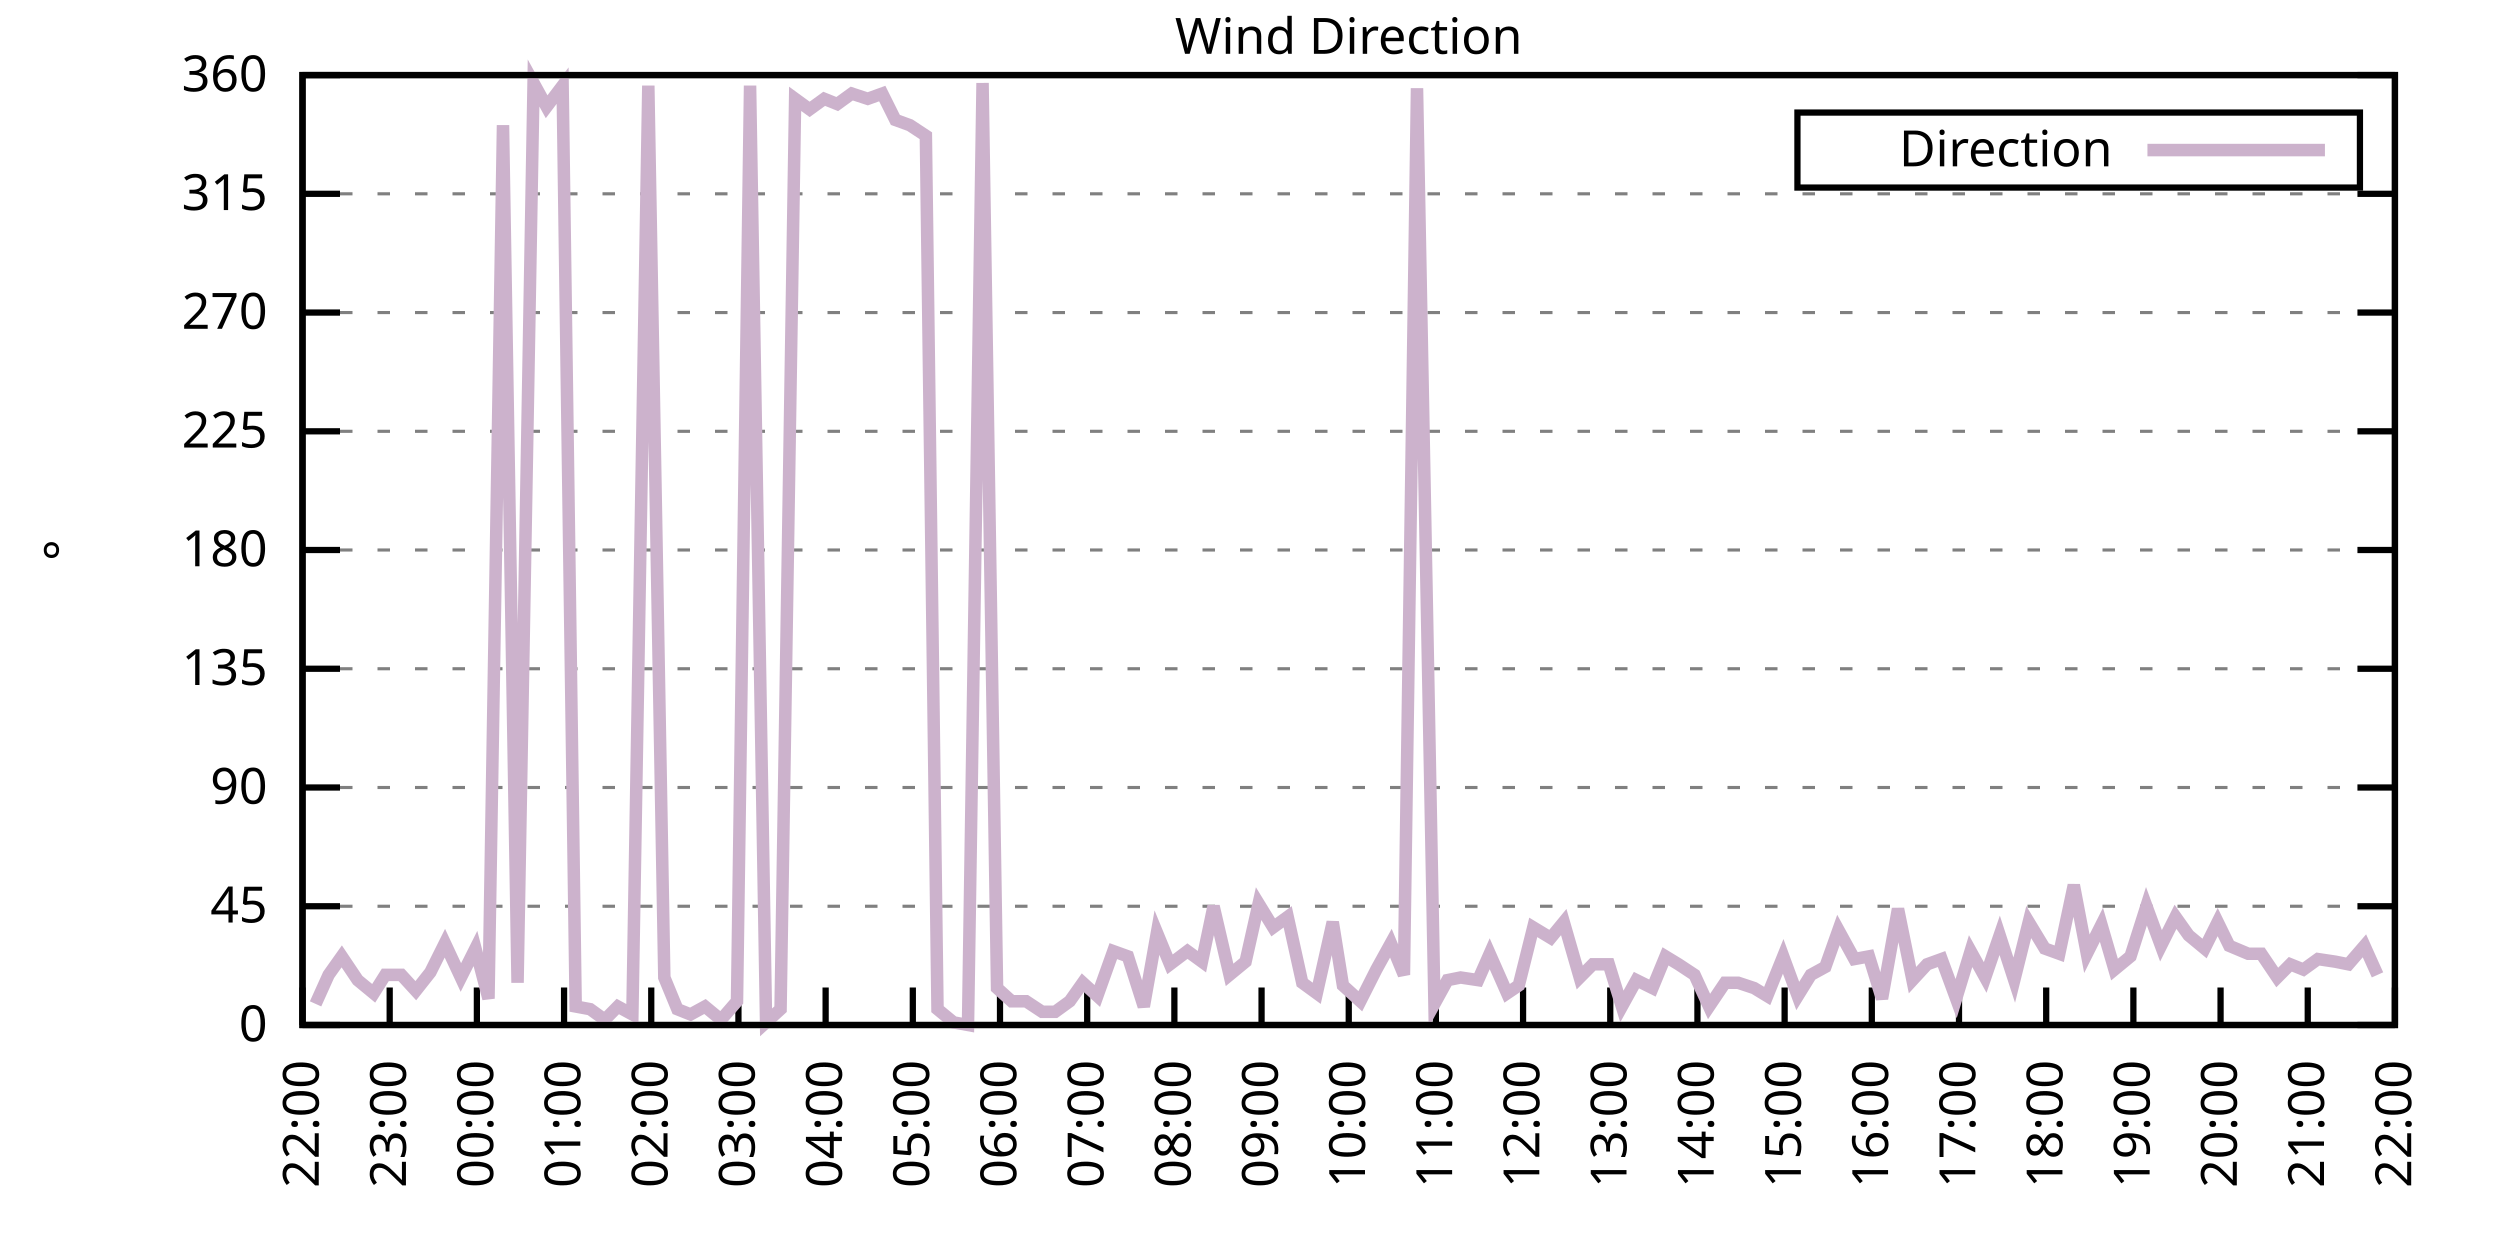
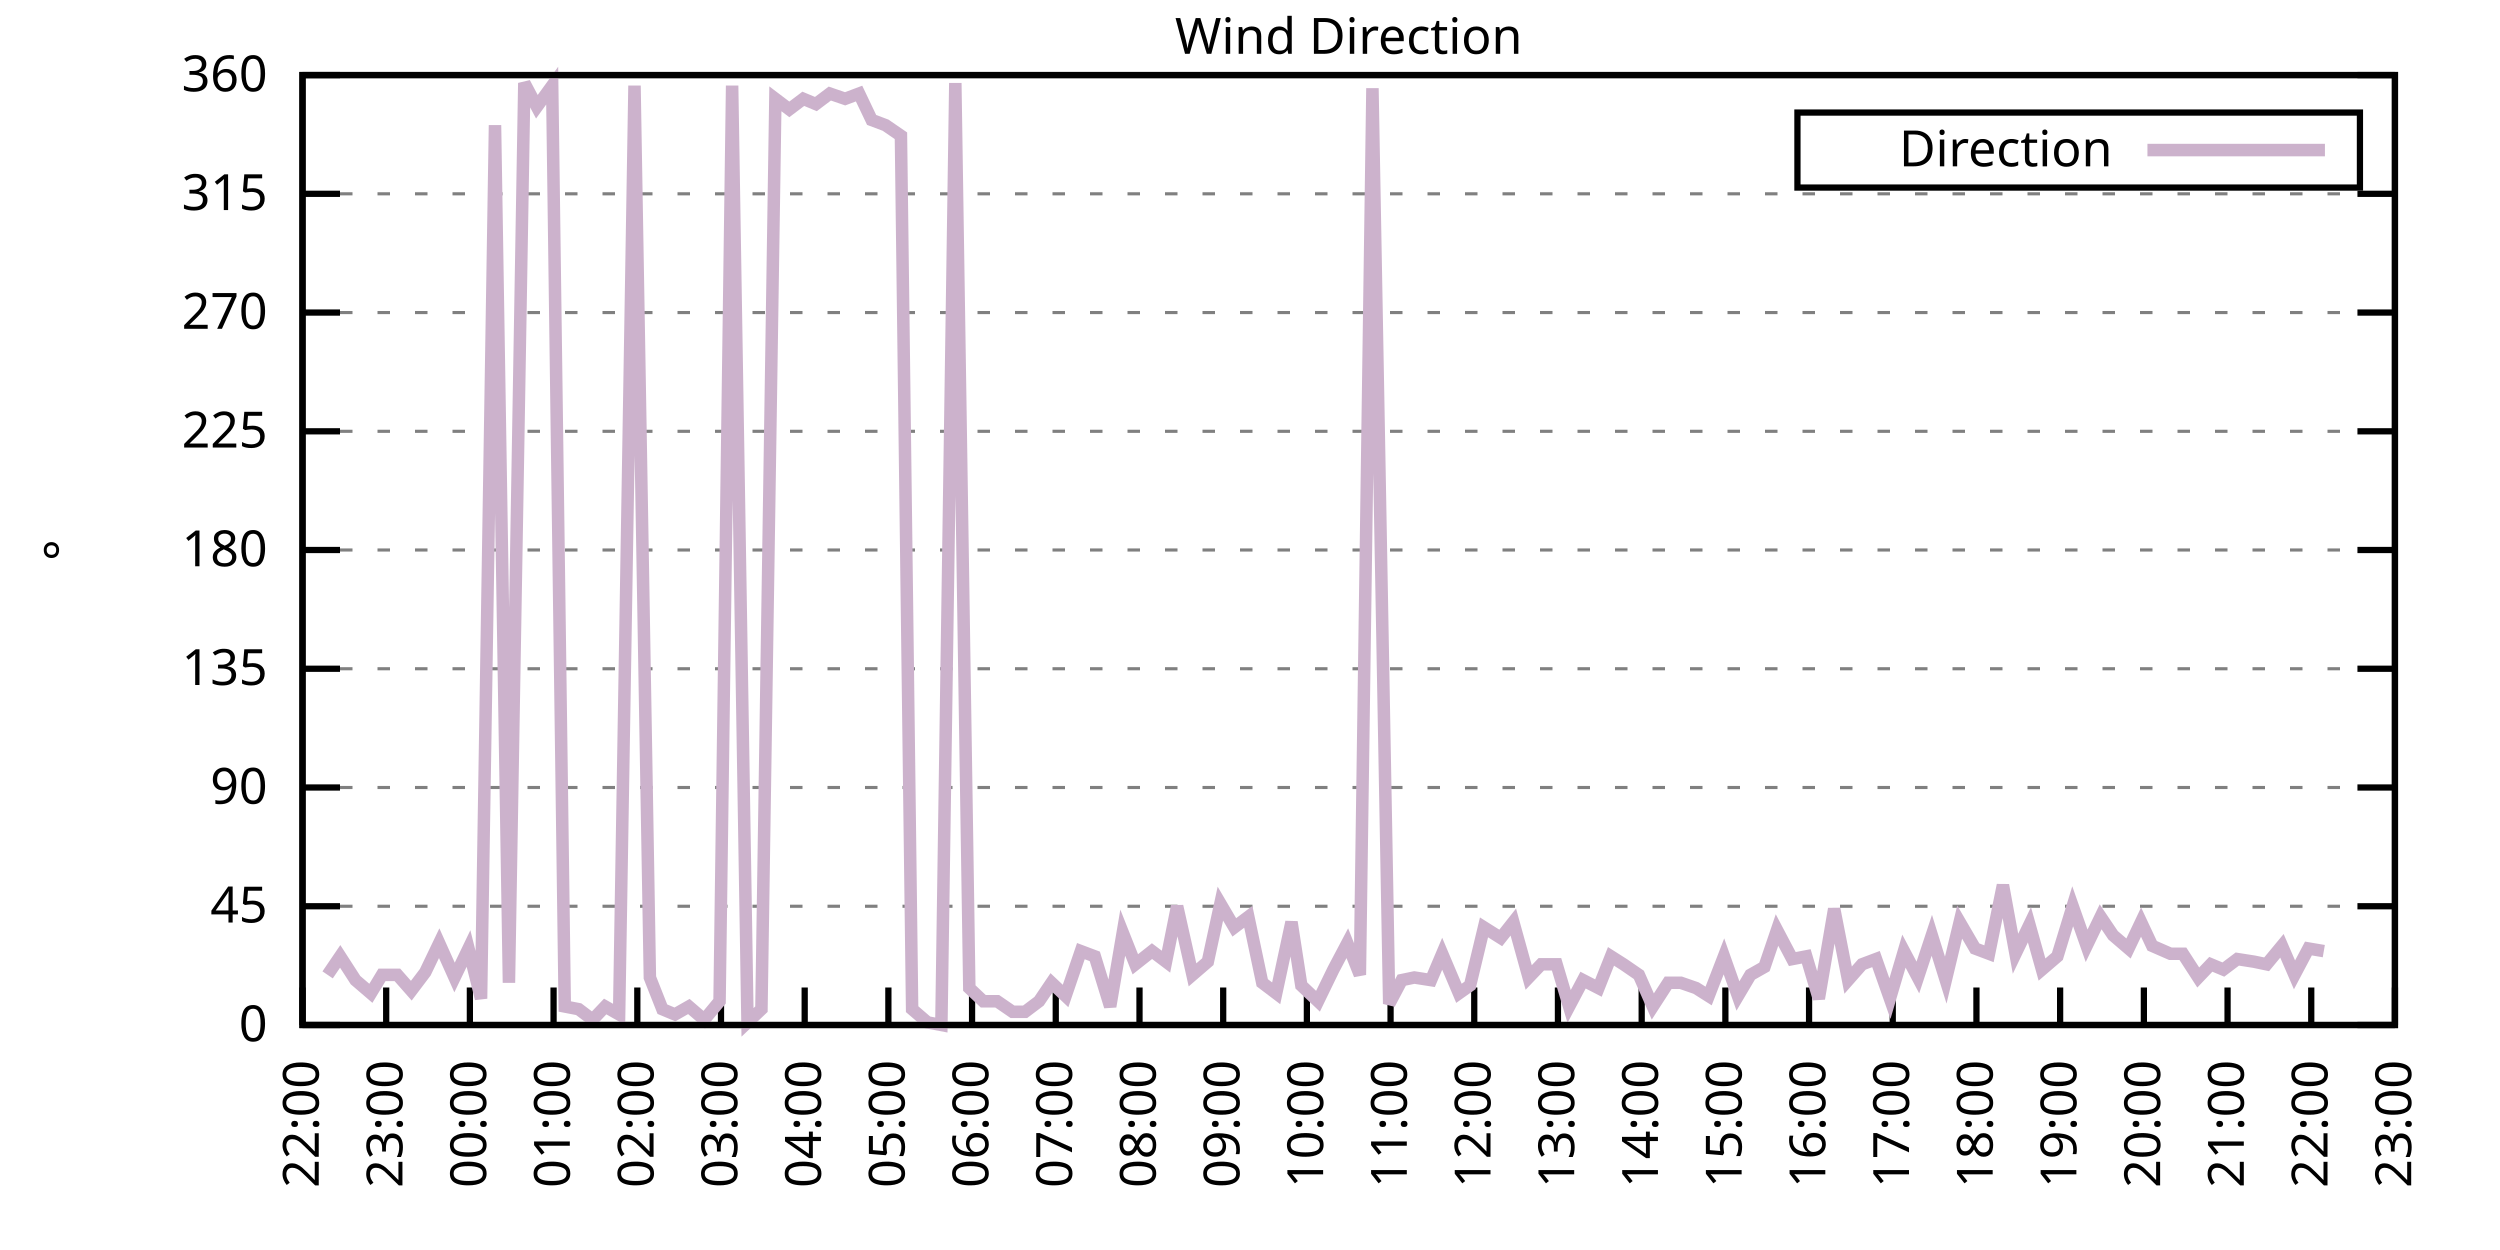
<svg xmlns="http://www.w3.org/2000/svg" xmlns:xlink="http://www.w3.org/1999/xlink" width="400" height="200" viewBox="0 0 400 200">
  <g id="gnuplot_canvas">
    <rect x="0" y="0" width="400" height="200" fill="none" />
    <defs>
      <circle id="gpDot" r="0.5" stroke-width="0.5" stroke="currentColor" />
      <path id="gpPt0" stroke-width="0.333" stroke="currentColor" d="M-1,0 h2 M0,-1 v2" />
      <path id="gpPt1" stroke-width="0.333" stroke="currentColor" d="M-1,-1 L1,1 M1,-1 L-1,1" />
      <path id="gpPt2" stroke-width="0.333" stroke="currentColor" d="M-1,0 L1,0 M0,-1 L0,1 M-1,-1 L1,1 M-1,1 L1,-1" />
      <rect id="gpPt3" stroke-width="0.333" stroke="currentColor" x="-1" y="-1" width="2" height="2" />
      <rect id="gpPt4" stroke-width="0.333" stroke="currentColor" fill="currentColor" x="-1" y="-1" width="2" height="2" />
      <circle id="gpPt5" stroke-width="0.333" stroke="currentColor" cx="0" cy="0" r="1" />
      <use xlink:href="#gpPt5" id="gpPt6" fill="currentColor" stroke="none" />
      <path id="gpPt7" stroke-width="0.333" stroke="currentColor" d="M0,-1.33 L-1.33,0.67 L1.33,0.67 z" />
      <use xlink:href="#gpPt7" id="gpPt8" fill="currentColor" stroke="none" />
      <use xlink:href="#gpPt7" id="gpPt9" stroke="currentColor" transform="rotate(180)" />
      <use xlink:href="#gpPt9" id="gpPt10" fill="currentColor" stroke="none" />
      <use xlink:href="#gpPt3" id="gpPt11" stroke="currentColor" transform="rotate(45)" />
      <use xlink:href="#gpPt11" id="gpPt12" fill="currentColor" stroke="none" />
      <path id="gpPt13" stroke-width="0.333" stroke="currentColor" d="M0,1.330 L1.265,0.411 L0.782,-1.067 L-0.782,-1.076 L-1.265,0.411 z" />
      <use xlink:href="#gpPt13" id="gpPt14" fill="currentColor" stroke="none" />
      <filter id="textbox" filterUnits="objectBoundingBox" x="0" y="0" height="1" width="1">
        <feFlood flood-color="white" flood-opacity="1" result="bgnd" />
        <feComposite in="SourceGraphic" in2="bgnd" operator="atop" />
      </filter>
      <filter id="greybox" filterUnits="objectBoundingBox" x="0" y="0" height="1" width="1">
        <feFlood flood-color="lightgrey" flood-opacity="1" result="grey" />
        <feComposite in="SourceGraphic" in2="grey" operator="atop" />
      </filter>
    </defs>
    <g fill="none" color="white" stroke="currentColor" stroke-width="1.00" stroke-linecap="butt" stroke-linejoin="miter">
</g>
    <g fill="none" color="black" stroke="currentColor" stroke-width="1.00" stroke-linecap="butt" stroke-linejoin="miter">
      <g stroke="none" shape-rendering="crispEdges">
        <polygon fill="rgb(255, 255, 255)" points="48.40,164.00 383.18,164.00 383.18,12.02 48.40,12.02 " />
      </g>
    </g>
    <g fill="none" color="black" stroke="currentColor" stroke-width="1.00" stroke-linecap="butt" stroke-linejoin="miter">
</g>
    <g fill="none" color="black" stroke="black" stroke-width="0.50" stroke-linecap="butt" stroke-linejoin="miter">
</g>
    <g fill="none" color="gray" stroke="currentColor" stroke-width="0.50" stroke-linecap="butt" stroke-linejoin="miter">
      <path stroke="gray" stroke-dasharray="2,4" class="gridline" d="M48.40,164.00 L383.19,164.00  " />
    </g>
    <g fill="none" color="gray" stroke="gray" stroke-width="1.00" stroke-linecap="butt" stroke-linejoin="miter">
</g>
    <g fill="none" color="black" stroke="currentColor" stroke-width="1.00" stroke-linecap="butt" stroke-linejoin="miter">
      <path stroke="black" d="M48.40,164.00 L54.40,164.00 M383.19,164.00 L377.19,164.00  " />
      <g transform="translate(42.80,166.60)" stroke="none" fill="black" font-family="Sans" font-size="8.00" text-anchor="end">
        <text>
          <tspan font-family="Sans"> 0</tspan>
        </text>
      </g>
    </g>
    <g fill="none" color="black" stroke="currentColor" stroke-width="1.00" stroke-linecap="butt" stroke-linejoin="miter">
</g>
    <g fill="none" color="black" stroke="black" stroke-width="0.50" stroke-linecap="butt" stroke-linejoin="miter">
</g>
    <g fill="none" color="gray" stroke="currentColor" stroke-width="0.50" stroke-linecap="butt" stroke-linejoin="miter">
      <path stroke="gray" stroke-dasharray="2,4" class="gridline" d="M48.40,145.00 L383.19,145.00  " />
    </g>
    <g fill="none" color="gray" stroke="gray" stroke-width="1.00" stroke-linecap="butt" stroke-linejoin="miter">
</g>
    <g fill="none" color="black" stroke="currentColor" stroke-width="1.00" stroke-linecap="butt" stroke-linejoin="miter">
      <path stroke="black" d="M48.40,145.00 L54.40,145.00 M383.19,145.00 L377.19,145.00  " />
      <g transform="translate(42.80,147.60)" stroke="none" fill="black" font-family="Sans" font-size="8.00" text-anchor="end">
        <text>
          <tspan font-family="Sans"> 45</tspan>
        </text>
      </g>
    </g>
    <g fill="none" color="black" stroke="currentColor" stroke-width="1.00" stroke-linecap="butt" stroke-linejoin="miter">
</g>
    <g fill="none" color="black" stroke="black" stroke-width="0.50" stroke-linecap="butt" stroke-linejoin="miter">
</g>
    <g fill="none" color="gray" stroke="currentColor" stroke-width="0.50" stroke-linecap="butt" stroke-linejoin="miter">
      <path stroke="gray" stroke-dasharray="2,4" class="gridline" d="M48.40,126.00 L383.19,126.00  " />
    </g>
    <g fill="none" color="gray" stroke="gray" stroke-width="1.00" stroke-linecap="butt" stroke-linejoin="miter">
</g>
    <g fill="none" color="black" stroke="currentColor" stroke-width="1.00" stroke-linecap="butt" stroke-linejoin="miter">
      <path stroke="black" d="M48.40,126.00 L54.40,126.00 M383.19,126.00 L377.19,126.00  " />
      <g transform="translate(42.80,128.60)" stroke="none" fill="black" font-family="Sans" font-size="8.00" text-anchor="end">
        <text>
          <tspan font-family="Sans"> 90</tspan>
        </text>
      </g>
    </g>
    <g fill="none" color="black" stroke="currentColor" stroke-width="1.00" stroke-linecap="butt" stroke-linejoin="miter">
</g>
    <g fill="none" color="black" stroke="black" stroke-width="0.50" stroke-linecap="butt" stroke-linejoin="miter">
</g>
    <g fill="none" color="gray" stroke="currentColor" stroke-width="0.50" stroke-linecap="butt" stroke-linejoin="miter">
      <path stroke="gray" stroke-dasharray="2,4" class="gridline" d="M48.40,107.00 L383.19,107.00  " />
    </g>
    <g fill="none" color="gray" stroke="gray" stroke-width="1.00" stroke-linecap="butt" stroke-linejoin="miter">
</g>
    <g fill="none" color="black" stroke="currentColor" stroke-width="1.00" stroke-linecap="butt" stroke-linejoin="miter">
      <path stroke="black" d="M48.40,107.00 L54.40,107.00 M383.19,107.00 L377.19,107.00  " />
      <g transform="translate(42.80,109.60)" stroke="none" fill="black" font-family="Sans" font-size="8.00" text-anchor="end">
        <text>
          <tspan font-family="Sans"> 135</tspan>
        </text>
      </g>
    </g>
    <g fill="none" color="black" stroke="currentColor" stroke-width="1.00" stroke-linecap="butt" stroke-linejoin="miter">
</g>
    <g fill="none" color="black" stroke="black" stroke-width="0.50" stroke-linecap="butt" stroke-linejoin="miter">
</g>
    <g fill="none" color="gray" stroke="currentColor" stroke-width="0.50" stroke-linecap="butt" stroke-linejoin="miter">
      <path stroke="gray" stroke-dasharray="2,4" class="gridline" d="M48.40,88.00 L383.19,88.00  " />
    </g>
    <g fill="none" color="gray" stroke="gray" stroke-width="1.00" stroke-linecap="butt" stroke-linejoin="miter">
</g>
    <g fill="none" color="black" stroke="currentColor" stroke-width="1.00" stroke-linecap="butt" stroke-linejoin="miter">
      <path stroke="black" d="M48.40,88.00 L54.40,88.00 M383.19,88.00 L377.19,88.00  " />
      <g transform="translate(42.80,90.60)" stroke="none" fill="black" font-family="Sans" font-size="8.00" text-anchor="end">
        <text>
          <tspan font-family="Sans"> 180</tspan>
        </text>
      </g>
    </g>
    <g fill="none" color="black" stroke="currentColor" stroke-width="1.00" stroke-linecap="butt" stroke-linejoin="miter">
</g>
    <g fill="none" color="black" stroke="black" stroke-width="0.50" stroke-linecap="butt" stroke-linejoin="miter">
</g>
    <g fill="none" color="gray" stroke="currentColor" stroke-width="0.50" stroke-linecap="butt" stroke-linejoin="miter">
      <path stroke="gray" stroke-dasharray="2,4" class="gridline" d="M48.40,69.01 L383.19,69.01  " />
    </g>
    <g fill="none" color="gray" stroke="gray" stroke-width="1.00" stroke-linecap="butt" stroke-linejoin="miter">
</g>
    <g fill="none" color="black" stroke="currentColor" stroke-width="1.00" stroke-linecap="butt" stroke-linejoin="miter">
      <path stroke="black" d="M48.40,69.01 L54.40,69.01 M383.19,69.01 L377.19,69.01  " />
      <g transform="translate(42.80,71.61)" stroke="none" fill="black" font-family="Sans" font-size="8.00" text-anchor="end">
        <text>
          <tspan font-family="Sans"> 225</tspan>
        </text>
      </g>
    </g>
    <g fill="none" color="black" stroke="currentColor" stroke-width="1.00" stroke-linecap="butt" stroke-linejoin="miter">
</g>
    <g fill="none" color="black" stroke="black" stroke-width="0.50" stroke-linecap="butt" stroke-linejoin="miter">
</g>
    <g fill="none" color="gray" stroke="currentColor" stroke-width="0.50" stroke-linecap="butt" stroke-linejoin="miter">
      <path stroke="gray" stroke-dasharray="2,4" class="gridline" d="M48.40,50.01 L383.19,50.01  " />
    </g>
    <g fill="none" color="gray" stroke="gray" stroke-width="1.00" stroke-linecap="butt" stroke-linejoin="miter">
</g>
    <g fill="none" color="black" stroke="currentColor" stroke-width="1.00" stroke-linecap="butt" stroke-linejoin="miter">
      <path stroke="black" d="M48.40,50.01 L54.40,50.01 M383.19,50.01 L377.19,50.01  " />
      <g transform="translate(42.80,52.61)" stroke="none" fill="black" font-family="Sans" font-size="8.00" text-anchor="end">
        <text>
          <tspan font-family="Sans"> 270</tspan>
        </text>
      </g>
    </g>
    <g fill="none" color="black" stroke="currentColor" stroke-width="1.00" stroke-linecap="butt" stroke-linejoin="miter">
</g>
    <g fill="none" color="black" stroke="black" stroke-width="0.50" stroke-linecap="butt" stroke-linejoin="miter">
</g>
    <g fill="none" color="gray" stroke="currentColor" stroke-width="0.50" stroke-linecap="butt" stroke-linejoin="miter">
      <path stroke="gray" stroke-dasharray="2,4" class="gridline" d="M48.40,31.01 L383.19,31.01  " />
    </g>
    <g fill="none" color="gray" stroke="gray" stroke-width="1.00" stroke-linecap="butt" stroke-linejoin="miter">
</g>
    <g fill="none" color="black" stroke="currentColor" stroke-width="1.00" stroke-linecap="butt" stroke-linejoin="miter">
      <path stroke="black" d="M48.40,31.01 L54.40,31.01 M383.19,31.01 L377.19,31.01  " />
      <g transform="translate(42.80,33.61)" stroke="none" fill="black" font-family="Sans" font-size="8.00" text-anchor="end">
        <text>
          <tspan font-family="Sans"> 315</tspan>
        </text>
      </g>
    </g>
    <g fill="none" color="black" stroke="currentColor" stroke-width="1.00" stroke-linecap="butt" stroke-linejoin="miter">
</g>
    <g fill="none" color="black" stroke="black" stroke-width="0.50" stroke-linecap="butt" stroke-linejoin="miter">
</g>
    <g fill="none" color="gray" stroke="currentColor" stroke-width="0.50" stroke-linecap="butt" stroke-linejoin="miter">
      <path stroke="gray" stroke-dasharray="2,4" class="gridline" d="M48.40,12.01 L383.19,12.01  " />
    </g>
    <g fill="none" color="gray" stroke="gray" stroke-width="1.00" stroke-linecap="butt" stroke-linejoin="miter">
</g>
    <g fill="none" color="black" stroke="currentColor" stroke-width="1.00" stroke-linecap="butt" stroke-linejoin="miter">
      <path stroke="black" d="M48.40,12.01 L54.40,12.01 M383.19,12.01 L377.19,12.01  " />
      <g transform="translate(42.80,14.61)" stroke="none" fill="black" font-family="Sans" font-size="8.00" text-anchor="end">
        <text>
          <tspan font-family="Sans"> 360</tspan>
        </text>
      </g>
    </g>
    <g fill="none" color="black" stroke="currentColor" stroke-width="1.00" stroke-linecap="butt" stroke-linejoin="miter">
      <path stroke="black" d="M48.40,164.00 L48.40,158.00  " />
      <g transform="translate(51.00,169.60) rotate(270.00)" stroke="none" fill="black" font-family="Sans" font-size="8.00" text-anchor="end">
        <text>
          <tspan font-family="Sans">22:00</tspan>
        </text>
      </g>
    </g>
    <g fill="none" color="black" stroke="currentColor" stroke-width="1.00" stroke-linecap="butt" stroke-linejoin="miter">
-       <path stroke="black" d="M62.35,164.00 L62.35,158.00  " />
-       <g transform="translate(64.95,169.60) rotate(270.00)" stroke="none" fill="black" font-family="Sans" font-size="8.00" text-anchor="end">
+       <path stroke="black" d="M61.79,164.00 L61.79,158.00  " />
+       <g transform="translate(64.39,169.60) rotate(270.00)" stroke="none" fill="black" font-family="Sans" font-size="8.00" text-anchor="end">
        <text>
          <tspan font-family="Sans">23:00</tspan>
        </text>
      </g>
    </g>
    <g fill="none" color="black" stroke="currentColor" stroke-width="1.00" stroke-linecap="butt" stroke-linejoin="miter">
-       <path stroke="black" d="M76.30,164.00 L76.30,158.00  " />
-       <g transform="translate(78.90,169.60) rotate(270.00)" stroke="none" fill="black" font-family="Sans" font-size="8.00" text-anchor="end">
+       <path stroke="black" d="M75.18,164.00 L75.18,158.00  " />
+       <g transform="translate(77.78,169.60) rotate(270.00)" stroke="none" fill="black" font-family="Sans" font-size="8.00" text-anchor="end">
        <text>
          <tspan font-family="Sans">00:00</tspan>
        </text>
      </g>
    </g>
    <g fill="none" color="black" stroke="currentColor" stroke-width="1.00" stroke-linecap="butt" stroke-linejoin="miter">
-       <path stroke="black" d="M90.25,164.00 L90.25,158.00  " />
-       <g transform="translate(92.85,169.60) rotate(270.00)" stroke="none" fill="black" font-family="Sans" font-size="8.00" text-anchor="end">
+       <path stroke="black" d="M88.57,164.00 L88.57,158.00  " />
+       <g transform="translate(91.17,169.60) rotate(270.00)" stroke="none" fill="black" font-family="Sans" font-size="8.00" text-anchor="end">
        <text>
          <tspan font-family="Sans">01:00</tspan>
        </text>
      </g>
    </g>
    <g fill="none" color="black" stroke="currentColor" stroke-width="1.00" stroke-linecap="butt" stroke-linejoin="miter">
-       <path stroke="black" d="M104.20,164.00 L104.20,158.00  " />
-       <g transform="translate(106.80,169.60) rotate(270.00)" stroke="none" fill="black" font-family="Sans" font-size="8.00" text-anchor="end">
+       <path stroke="black" d="M101.97,164.00 L101.97,158.00  " />
+       <g transform="translate(104.57,169.60) rotate(270.00)" stroke="none" fill="black" font-family="Sans" font-size="8.00" text-anchor="end">
        <text>
          <tspan font-family="Sans">02:00</tspan>
        </text>
      </g>
    </g>
    <g fill="none" color="black" stroke="currentColor" stroke-width="1.00" stroke-linecap="butt" stroke-linejoin="miter">
-       <path stroke="black" d="M118.15,164.00 L118.15,158.00  " />
-       <g transform="translate(120.75,169.60) rotate(270.00)" stroke="none" fill="black" font-family="Sans" font-size="8.00" text-anchor="end">
+       <path stroke="black" d="M115.36,164.00 L115.36,158.00  " />
+       <g transform="translate(117.96,169.60) rotate(270.00)" stroke="none" fill="black" font-family="Sans" font-size="8.00" text-anchor="end">
        <text>
          <tspan font-family="Sans">03:00</tspan>
        </text>
      </g>
    </g>
    <g fill="none" color="black" stroke="currentColor" stroke-width="1.00" stroke-linecap="butt" stroke-linejoin="miter">
-       <path stroke="black" d="M132.10,164.00 L132.10,158.00  " />
-       <g transform="translate(134.70,169.60) rotate(270.00)" stroke="none" fill="black" font-family="Sans" font-size="8.00" text-anchor="end">
+       <path stroke="black" d="M128.75,164.00 L128.75,158.00  " />
+       <g transform="translate(131.35,169.60) rotate(270.00)" stroke="none" fill="black" font-family="Sans" font-size="8.00" text-anchor="end">
        <text>
          <tspan font-family="Sans">04:00</tspan>
        </text>
      </g>
    </g>
    <g fill="none" color="black" stroke="currentColor" stroke-width="1.00" stroke-linecap="butt" stroke-linejoin="miter">
-       <path stroke="black" d="M146.05,164.00 L146.05,158.00  " />
-       <g transform="translate(148.65,169.60) rotate(270.00)" stroke="none" fill="black" font-family="Sans" font-size="8.00" text-anchor="end">
+       <path stroke="black" d="M142.14,164.00 L142.14,158.00  " />
+       <g transform="translate(144.74,169.60) rotate(270.00)" stroke="none" fill="black" font-family="Sans" font-size="8.00" text-anchor="end">
        <text>
          <tspan font-family="Sans">05:00</tspan>
        </text>
      </g>
    </g>
    <g fill="none" color="black" stroke="currentColor" stroke-width="1.00" stroke-linecap="butt" stroke-linejoin="miter">
-       <path stroke="black" d="M160.00,164.00 L160.00,158.00  " />
-       <g transform="translate(162.60,169.60) rotate(270.00)" stroke="none" fill="black" font-family="Sans" font-size="8.00" text-anchor="end">
+       <path stroke="black" d="M155.53,164.00 L155.53,158.00  " />
+       <g transform="translate(158.13,169.60) rotate(270.00)" stroke="none" fill="black" font-family="Sans" font-size="8.00" text-anchor="end">
        <text>
          <tspan font-family="Sans">06:00</tspan>
        </text>
      </g>
    </g>
    <g fill="none" color="black" stroke="currentColor" stroke-width="1.00" stroke-linecap="butt" stroke-linejoin="miter">
-       <path stroke="black" d="M173.95,164.00 L173.95,158.00  " />
-       <g transform="translate(176.55,169.60) rotate(270.00)" stroke="none" fill="black" font-family="Sans" font-size="8.00" text-anchor="end">
+       <path stroke="black" d="M168.92,164.00 L168.92,158.00  " />
+       <g transform="translate(171.52,169.60) rotate(270.00)" stroke="none" fill="black" font-family="Sans" font-size="8.00" text-anchor="end">
        <text>
          <tspan font-family="Sans">07:00</tspan>
        </text>
      </g>
    </g>
    <g fill="none" color="black" stroke="currentColor" stroke-width="1.00" stroke-linecap="butt" stroke-linejoin="miter">
-       <path stroke="black" d="M187.90,164.00 L187.90,158.00  " />
-       <g transform="translate(190.50,169.60) rotate(270.00)" stroke="none" fill="black" font-family="Sans" font-size="8.00" text-anchor="end">
+       <path stroke="black" d="M182.32,164.00 L182.32,158.00  " />
+       <g transform="translate(184.92,169.60) rotate(270.00)" stroke="none" fill="black" font-family="Sans" font-size="8.00" text-anchor="end">
        <text>
          <tspan font-family="Sans">08:00</tspan>
        </text>
      </g>
    </g>
    <g fill="none" color="black" stroke="currentColor" stroke-width="1.00" stroke-linecap="butt" stroke-linejoin="miter">
-       <path stroke="black" d="M201.85,164.00 L201.85,158.00  " />
-       <g transform="translate(204.45,169.60) rotate(270.00)" stroke="none" fill="black" font-family="Sans" font-size="8.00" text-anchor="end">
+       <path stroke="black" d="M195.71,164.00 L195.71,158.00  " />
+       <g transform="translate(198.31,169.60) rotate(270.00)" stroke="none" fill="black" font-family="Sans" font-size="8.00" text-anchor="end">
        <text>
          <tspan font-family="Sans">09:00</tspan>
        </text>
      </g>
    </g>
    <g fill="none" color="black" stroke="currentColor" stroke-width="1.00" stroke-linecap="butt" stroke-linejoin="miter">
-       <path stroke="black" d="M215.80,164.00 L215.80,158.00  " />
-       <g transform="translate(218.40,169.60) rotate(270.00)" stroke="none" fill="black" font-family="Sans" font-size="8.00" text-anchor="end">
+       <path stroke="black" d="M209.10,164.00 L209.10,158.00  " />
+       <g transform="translate(211.70,169.60) rotate(270.00)" stroke="none" fill="black" font-family="Sans" font-size="8.00" text-anchor="end">
        <text>
          <tspan font-family="Sans">10:00</tspan>
        </text>
      </g>
    </g>
    <g fill="none" color="black" stroke="currentColor" stroke-width="1.00" stroke-linecap="butt" stroke-linejoin="miter">
-       <path stroke="black" d="M229.74,164.00 L229.74,158.00  " />
-       <g transform="translate(232.34,169.60) rotate(270.00)" stroke="none" fill="black" font-family="Sans" font-size="8.00" text-anchor="end">
+       <path stroke="black" d="M222.49,164.00 L222.49,158.00  " />
+       <g transform="translate(225.09,169.60) rotate(270.00)" stroke="none" fill="black" font-family="Sans" font-size="8.00" text-anchor="end">
        <text>
          <tspan font-family="Sans">11:00</tspan>
        </text>
      </g>
    </g>
    <g fill="none" color="black" stroke="currentColor" stroke-width="1.00" stroke-linecap="butt" stroke-linejoin="miter">
-       <path stroke="black" d="M243.69,164.00 L243.69,158.00  " />
-       <g transform="translate(246.29,169.60) rotate(270.00)" stroke="none" fill="black" font-family="Sans" font-size="8.00" text-anchor="end">
+       <path stroke="black" d="M235.88,164.00 L235.88,158.00  " />
+       <g transform="translate(238.48,169.60) rotate(270.00)" stroke="none" fill="black" font-family="Sans" font-size="8.00" text-anchor="end">
        <text>
          <tspan font-family="Sans">12:00</tspan>
        </text>
      </g>
    </g>
    <g fill="none" color="black" stroke="currentColor" stroke-width="1.00" stroke-linecap="butt" stroke-linejoin="miter">
-       <path stroke="black" d="M257.64,164.00 L257.64,158.00  " />
-       <g transform="translate(260.24,169.60) rotate(270.00)" stroke="none" fill="black" font-family="Sans" font-size="8.00" text-anchor="end">
+       <path stroke="black" d="M249.27,164.00 L249.27,158.00  " />
+       <g transform="translate(251.87,169.60) rotate(270.00)" stroke="none" fill="black" font-family="Sans" font-size="8.00" text-anchor="end">
        <text>
          <tspan font-family="Sans">13:00</tspan>
        </text>
      </g>
    </g>
    <g fill="none" color="black" stroke="currentColor" stroke-width="1.00" stroke-linecap="butt" stroke-linejoin="miter">
-       <path stroke="black" d="M271.59,164.00 L271.59,158.00  " />
-       <g transform="translate(274.19,169.60) rotate(270.00)" stroke="none" fill="black" font-family="Sans" font-size="8.00" text-anchor="end">
+       <path stroke="black" d="M262.67,164.00 L262.67,158.00  " />
+       <g transform="translate(265.27,169.60) rotate(270.00)" stroke="none" fill="black" font-family="Sans" font-size="8.00" text-anchor="end">
        <text>
          <tspan font-family="Sans">14:00</tspan>
        </text>
      </g>
    </g>
    <g fill="none" color="black" stroke="currentColor" stroke-width="1.00" stroke-linecap="butt" stroke-linejoin="miter">
-       <path stroke="black" d="M285.54,164.00 L285.54,158.00  " />
-       <g transform="translate(288.14,169.60) rotate(270.00)" stroke="none" fill="black" font-family="Sans" font-size="8.00" text-anchor="end">
+       <path stroke="black" d="M276.06,164.00 L276.06,158.00  " />
+       <g transform="translate(278.66,169.60) rotate(270.00)" stroke="none" fill="black" font-family="Sans" font-size="8.00" text-anchor="end">
        <text>
          <tspan font-family="Sans">15:00</tspan>
        </text>
      </g>
    </g>
    <g fill="none" color="black" stroke="currentColor" stroke-width="1.00" stroke-linecap="butt" stroke-linejoin="miter">
-       <path stroke="black" d="M299.49,164.00 L299.49,158.00  " />
-       <g transform="translate(302.09,169.60) rotate(270.00)" stroke="none" fill="black" font-family="Sans" font-size="8.00" text-anchor="end">
+       <path stroke="black" d="M289.45,164.00 L289.45,158.00  " />
+       <g transform="translate(292.05,169.60) rotate(270.00)" stroke="none" fill="black" font-family="Sans" font-size="8.00" text-anchor="end">
        <text>
          <tspan font-family="Sans">16:00</tspan>
        </text>
      </g>
    </g>
    <g fill="none" color="black" stroke="currentColor" stroke-width="1.00" stroke-linecap="butt" stroke-linejoin="miter">
-       <path stroke="black" d="M313.44,164.00 L313.44,158.00  " />
-       <g transform="translate(316.04,169.60) rotate(270.00)" stroke="none" fill="black" font-family="Sans" font-size="8.00" text-anchor="end">
+       <path stroke="black" d="M302.84,164.00 L302.84,158.00  " />
+       <g transform="translate(305.44,169.60) rotate(270.00)" stroke="none" fill="black" font-family="Sans" font-size="8.00" text-anchor="end">
        <text>
          <tspan font-family="Sans">17:00</tspan>
        </text>
      </g>
    </g>
    <g fill="none" color="black" stroke="currentColor" stroke-width="1.00" stroke-linecap="butt" stroke-linejoin="miter">
-       <path stroke="black" d="M327.39,164.00 L327.39,158.00  " />
-       <g transform="translate(329.99,169.60) rotate(270.00)" stroke="none" fill="black" font-family="Sans" font-size="8.00" text-anchor="end">
+       <path stroke="black" d="M316.23,164.00 L316.23,158.00  " />
+       <g transform="translate(318.83,169.60) rotate(270.00)" stroke="none" fill="black" font-family="Sans" font-size="8.00" text-anchor="end">
        <text>
          <tspan font-family="Sans">18:00</tspan>
        </text>
      </g>
    </g>
    <g fill="none" color="black" stroke="currentColor" stroke-width="1.00" stroke-linecap="butt" stroke-linejoin="miter">
-       <path stroke="black" d="M341.34,164.00 L341.34,158.00  " />
-       <g transform="translate(343.94,169.60) rotate(270.00)" stroke="none" fill="black" font-family="Sans" font-size="8.00" text-anchor="end">
+       <path stroke="black" d="M329.62,164.00 L329.62,158.00  " />
+       <g transform="translate(332.22,169.60) rotate(270.00)" stroke="none" fill="black" font-family="Sans" font-size="8.00" text-anchor="end">
        <text>
          <tspan font-family="Sans">19:00</tspan>
        </text>
      </g>
    </g>
    <g fill="none" color="black" stroke="currentColor" stroke-width="1.00" stroke-linecap="butt" stroke-linejoin="miter">
-       <path stroke="black" d="M355.29,164.00 L355.29,158.00  " />
-       <g transform="translate(357.89,169.60) rotate(270.00)" stroke="none" fill="black" font-family="Sans" font-size="8.00" text-anchor="end">
+       <path stroke="black" d="M343.02,164.00 L343.02,158.00  " />
+       <g transform="translate(345.62,169.60) rotate(270.00)" stroke="none" fill="black" font-family="Sans" font-size="8.00" text-anchor="end">
        <text>
          <tspan font-family="Sans">20:00</tspan>
        </text>
      </g>
    </g>
    <g fill="none" color="black" stroke="currentColor" stroke-width="1.00" stroke-linecap="butt" stroke-linejoin="miter">
-       <path stroke="black" d="M369.24,164.00 L369.24,158.00  " />
-       <g transform="translate(371.84,169.60) rotate(270.00)" stroke="none" fill="black" font-family="Sans" font-size="8.00" text-anchor="end">
+       <path stroke="black" d="M356.41,164.00 L356.41,158.00  " />
+       <g transform="translate(359.01,169.60) rotate(270.00)" stroke="none" fill="black" font-family="Sans" font-size="8.00" text-anchor="end">
        <text>
          <tspan font-family="Sans">21:00</tspan>
+         </text>
+       </g>
+     </g>
+     <g fill="none" color="black" stroke="currentColor" stroke-width="1.00" stroke-linecap="butt" stroke-linejoin="miter">
+       <path stroke="black" d="M369.80,164.00 L369.80,158.00  " />
+       <g transform="translate(372.40,169.60) rotate(270.00)" stroke="none" fill="black" font-family="Sans" font-size="8.00" text-anchor="end">
+         <text>
+           <tspan font-family="Sans">22:00</tspan>
        </text>
      </g>
    </g>
    <g fill="none" color="black" stroke="currentColor" stroke-width="1.00" stroke-linecap="butt" stroke-linejoin="miter">
      <path stroke="black" d="M383.19,164.00 L383.19,158.00  " />
      <g transform="translate(385.79,169.60) rotate(270.00)" stroke="none" fill="black" font-family="Sans" font-size="8.00" text-anchor="end">
        <text>
-           <tspan font-family="Sans">22:00</tspan>
+           <tspan font-family="Sans">23:00</tspan>
        </text>
      </g>
    </g>
    <g fill="none" color="black" stroke="currentColor" stroke-width="1.00" stroke-linecap="butt" stroke-linejoin="miter">
</g>
    <g fill="none" color="black" stroke="currentColor" stroke-width="1.00" stroke-linecap="butt" stroke-linejoin="miter">
      <path stroke="black" d="M48.40,12.01 L48.40,164.00 L383.19,164.00 L383.19,12.01 L48.40,12.01 Z  " />
    </g>
    <g fill="none" color="black" stroke="currentColor" stroke-width="1.00" stroke-linecap="butt" stroke-linejoin="miter">
</g>
    <g fill="none" color="black" stroke="currentColor" stroke-width="1.00" stroke-linecap="butt" stroke-linejoin="miter">
      <path stroke="black" d="M287.59,30.01 L287.59,18.01 L377.59,18.01 L377.59,30.01 L287.59,30.01 Z  " />
    </g>
    <g id="Wind_direction_plot_1">
      <g fill="none" color="white" stroke="black" stroke-width="2.00" stroke-linecap="butt" stroke-linejoin="miter">
</g>
      <g fill="none" color="black" stroke="currentColor" stroke-width="2.00" stroke-linecap="butt" stroke-linejoin="miter">
        <g transform="translate(337.99,26.61)" stroke="none" fill="black" font-family="Sans" font-size="8.00" text-anchor="end">
          <text>
            <tspan font-family="Sans">Direction</tspan>
          </text>
        </g>
      </g>
      <g fill="none" color="black" stroke="currentColor" stroke-width="2.00" stroke-linecap="butt" stroke-linejoin="miter">
-         <path stroke="rgb(204, 178, 204)" d="M343.59,24.01 L371.99,24.01 M50.49,160.62 L52.58,155.98 L54.68,153.02 L57.23,156.82 L59.79,158.93 L61.65,155.98   L64.21,155.98 L66.53,158.51 L68.86,155.56 L71.18,150.91 L73.74,156.40 L76.07,151.76 L78.16,159.78 L80.48,20.03   L82.81,157.24 L85.37,13.28 L87.46,17.08 L90.02,13.70 L92.11,161.04 L94.43,161.47 L96.76,163.16 L98.85,161.04   L101.18,162.31 L103.73,13.70 L106.29,156.40 L108.38,161.47 L110.48,162.31 L112.80,161.04 L115.36,163.16 L117.92,160.20   L120.01,13.70 L122.57,163.58 L124.89,161.47 L127.22,15.81 L129.54,17.50 L131.87,15.81 L133.96,16.65 L136.28,14.97   L138.84,15.81 L141.16,14.97 L143.26,19.19 L145.58,20.03 L148.14,21.72 L150.00,161.47 L152.56,163.58 L154.88,164.00   L157.21,13.28 L159.53,158.09 L161.86,160.20 L164.18,160.20 L166.74,161.89 L168.83,161.89 L171.16,160.20 L173.25,157.24   L175.57,159.36 L178.13,152.18 L180.46,153.02 L183.01,161.04 L185.11,149.22 L187.20,154.29 L189.99,152.18 L192.31,153.87   L194.17,145.00 L196.73,155.98 L199.29,153.87 L201.38,144.58 L203.71,148.38 L206.03,146.69 L208.36,157.24 L210.68,158.93   L213.24,147.53 L214.87,157.67 L217.65,160.20 L220.21,155.13 L222.54,150.91 L224.63,155.98 L226.72,14.12 L229.51,160.62   L231.60,156.82 L233.70,156.40 L236.49,156.82 L238.35,152.60 L241.14,158.93 L243.00,157.67 L245.32,148.38 L248.11,150.07   L250.20,147.53 L252.76,156.40 L254.85,154.29 L257.41,154.29 L259.50,161.04 L261.83,156.82 L264.39,158.09 L266.48,153.02   L268.57,154.29 L271.13,155.98 L273.45,161.04 L276.01,157.24 L278.10,157.24 L280.66,158.09 L282.75,159.36 L285.31,153.02   L287.64,159.36 L289.73,155.98 L292.05,154.71 L294.15,148.80 L296.70,153.45 L299.03,153.02 L301.12,159.78 L303.68,145.42   L306.00,156.82 L308.33,154.29 L310.65,153.45 L312.98,159.78 L315.30,152.18 L317.63,156.40 L319.95,149.65 L322.28,156.82   L324.60,147.53 L327.16,151.76 L329.48,152.60 L331.81,141.62 L333.90,152.60 L336.23,147.96 L338.32,155.13 L340.88,153.02   L343.43,145.00 L345.76,151.33 L348.08,146.69 L350.18,149.65 L352.73,151.76 L354.83,147.53 L356.69,151.33 L359.71,152.60   L361.80,152.60 L364.36,156.40 L366.45,154.29 L368.54,155.13 L370.87,153.45 L373.66,153.87 L375.75,154.29 L378.31,151.33   L380.40,155.98  " />
+         <path stroke="rgb(204, 178, 204)" d="M343.59,24.01 L371.99,24.01 M52.42,155.98 L54.43,153.02 L56.88,156.82 L59.34,158.93 L61.12,155.98 L63.58,155.98   L65.81,158.51 L68.04,155.56 L70.27,150.91 L72.73,156.40 L74.96,151.76 L76.97,159.78 L79.20,20.03 L81.43,157.24   L83.89,13.28 L85.90,17.08 L88.35,13.70 L90.36,161.04 L92.59,161.47 L94.82,163.16 L96.83,161.04 L99.06,162.31   L101.52,13.70 L103.98,156.40 L105.98,161.47 L107.99,162.31 L110.22,161.04 L112.68,163.16 L115.13,160.20 L117.14,13.70   L119.60,163.58 L121.83,161.47 L124.06,15.81 L126.29,17.50 L128.53,15.81 L130.54,16.65 L132.77,14.97 L135.22,15.81   L137.45,14.97 L139.46,19.19 L141.69,20.03 L144.15,21.72 L145.94,161.47 L148.39,163.58 L150.62,164.00 L152.85,13.28   L155.09,158.09 L157.32,160.20 L159.55,160.20 L162.01,161.89 L164.01,161.89 L166.25,160.20 L168.25,157.24 L170.49,159.36   L172.94,152.18 L175.17,153.02 L177.63,161.04 L179.64,149.22 L181.65,154.29 L184.32,152.18 L186.56,153.87 L188.34,145.00   L190.80,155.98 L193.25,153.87 L195.26,144.58 L197.49,148.38 L199.73,146.69 L201.96,157.24 L204.19,158.93 L206.64,147.53   L208.21,157.67 L210.88,160.20 L213.34,155.13 L215.57,150.91 L217.58,155.98 L219.59,14.12 L222.27,160.62 L224.28,156.82   L226.29,156.40 L228.96,156.82 L230.75,152.60 L233.43,158.93 L235.21,157.67 L237.44,148.38 L240.12,150.07 L242.13,147.53   L244.59,156.40 L246.60,154.29 L249.05,154.29 L251.06,161.04 L253.29,156.82 L255.75,158.09 L257.76,153.02 L259.76,154.29   L262.22,155.98 L264.45,161.04 L266.91,157.24 L268.92,157.24 L271.37,158.09 L273.38,159.36 L275.83,153.02 L278.07,159.36   L280.07,155.98 L282.31,154.71 L284.32,148.80 L286.77,153.45 L289.00,153.02 L291.01,159.78 L293.47,145.42 L295.70,156.82   L297.93,154.29 L300.16,153.45 L302.39,159.78 L304.63,152.18 L306.86,156.40 L309.09,149.65 L311.32,156.82 L313.55,147.53   L316.01,151.76 L318.24,152.60 L320.47,141.62 L322.48,152.60 L324.71,147.96 L326.72,155.13 L329.18,153.02 L331.63,145.00   L333.86,151.33 L336.10,146.69 L338.10,149.65 L340.56,151.76 L342.57,147.53 L344.35,151.33 L347.26,152.60 L349.26,152.60   L351.72,156.40 L353.73,154.29 L355.74,155.13 L357.97,153.45 L360.65,153.87 L362.66,154.29 L365.11,151.33 L367.12,155.98   L369.35,151.76 L371.81,152.18  " />
      </g>
    </g>
    <g fill="none" color="black" stroke="currentColor" stroke-width="2.00" stroke-linecap="butt" stroke-linejoin="miter">
</g>
    <g fill="none" color="black" stroke="black" stroke-width="1.00" stroke-linecap="butt" stroke-linejoin="miter">
</g>
    <g fill="none" color="black" stroke="currentColor" stroke-width="1.00" stroke-linecap="butt" stroke-linejoin="miter">
      <path stroke="black" d="M48.40,12.01 L48.40,164.00 L383.19,164.00 L383.19,12.01 L48.40,12.01 Z  " />
      <g transform="translate(12.80,88.01) rotate(270.00)" stroke="none" fill="black" font-family="Sans" font-size="8.00" text-anchor="middle">
        <text>
          <tspan font-family="Sans">°</tspan>
        </text>
      </g>
    </g>
    <g fill="none" color="black" stroke="currentColor" stroke-width="1.00" stroke-linecap="butt" stroke-linejoin="miter">
</g>
    <g fill="none" color="black" stroke="currentColor" stroke-width="1.00" stroke-linecap="butt" stroke-linejoin="miter">
      <g transform="translate(215.79,8.61)" stroke="none" fill="black" font-family="Sans" font-size="8.00" text-anchor="middle">
        <text>
          <tspan font-family="Sans">Wind Direction</tspan>
        </text>
      </g>
    </g>
    <g fill="none" color="black" stroke="currentColor" stroke-width="1.00" stroke-linecap="butt" stroke-linejoin="miter">
</g>
  </g>
</svg>
